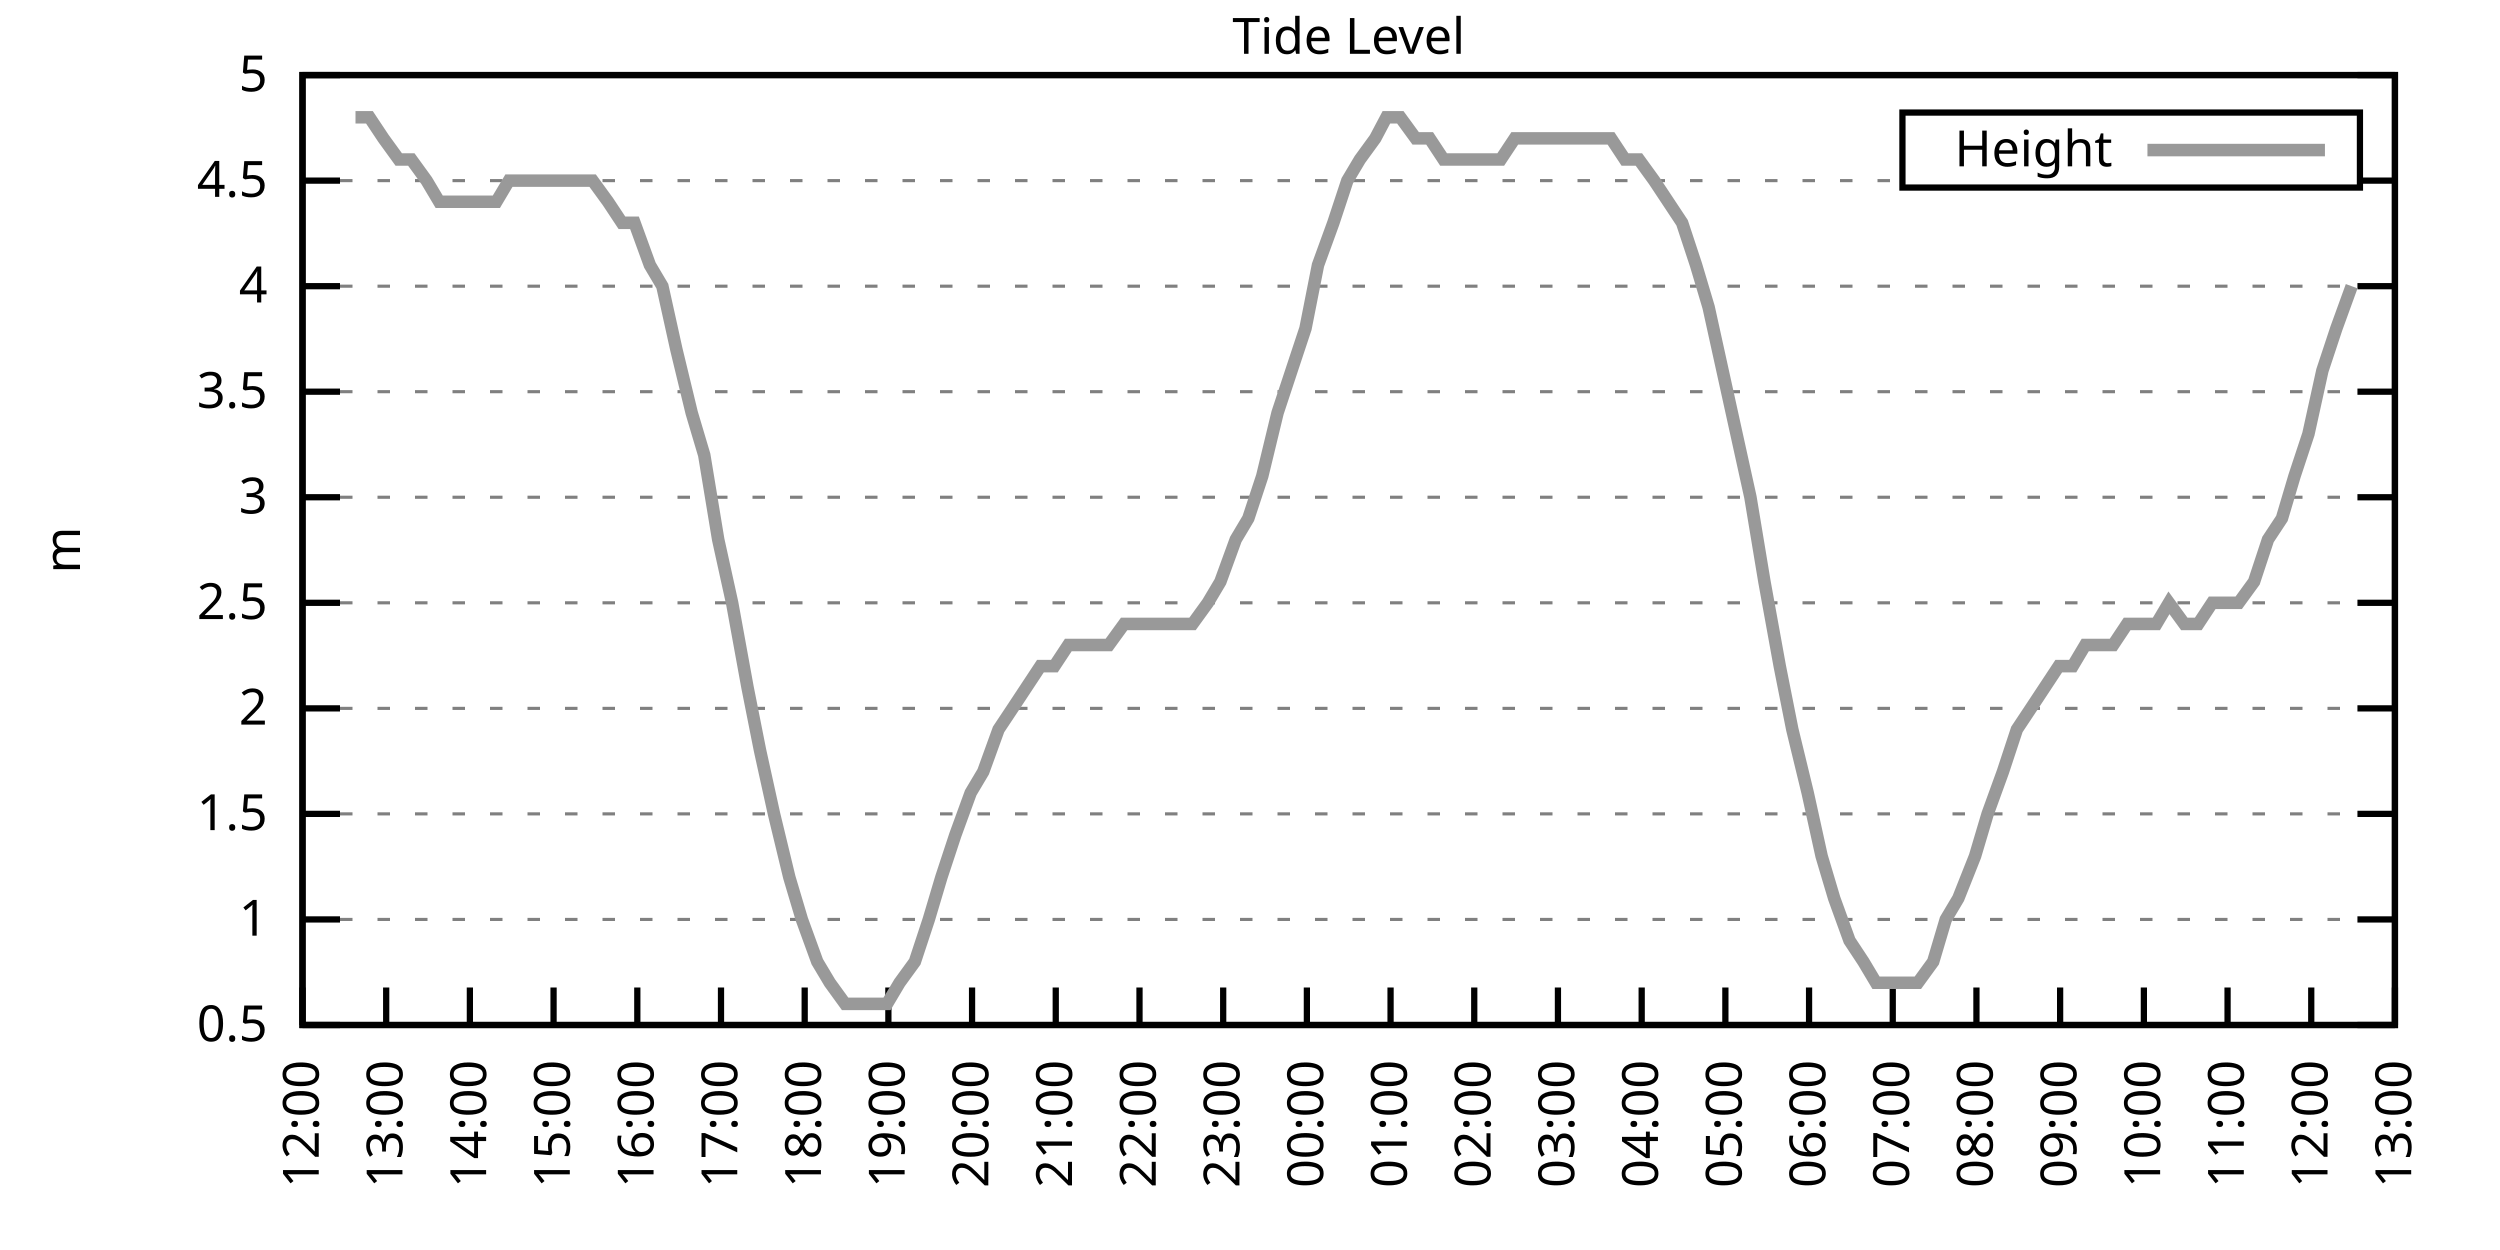
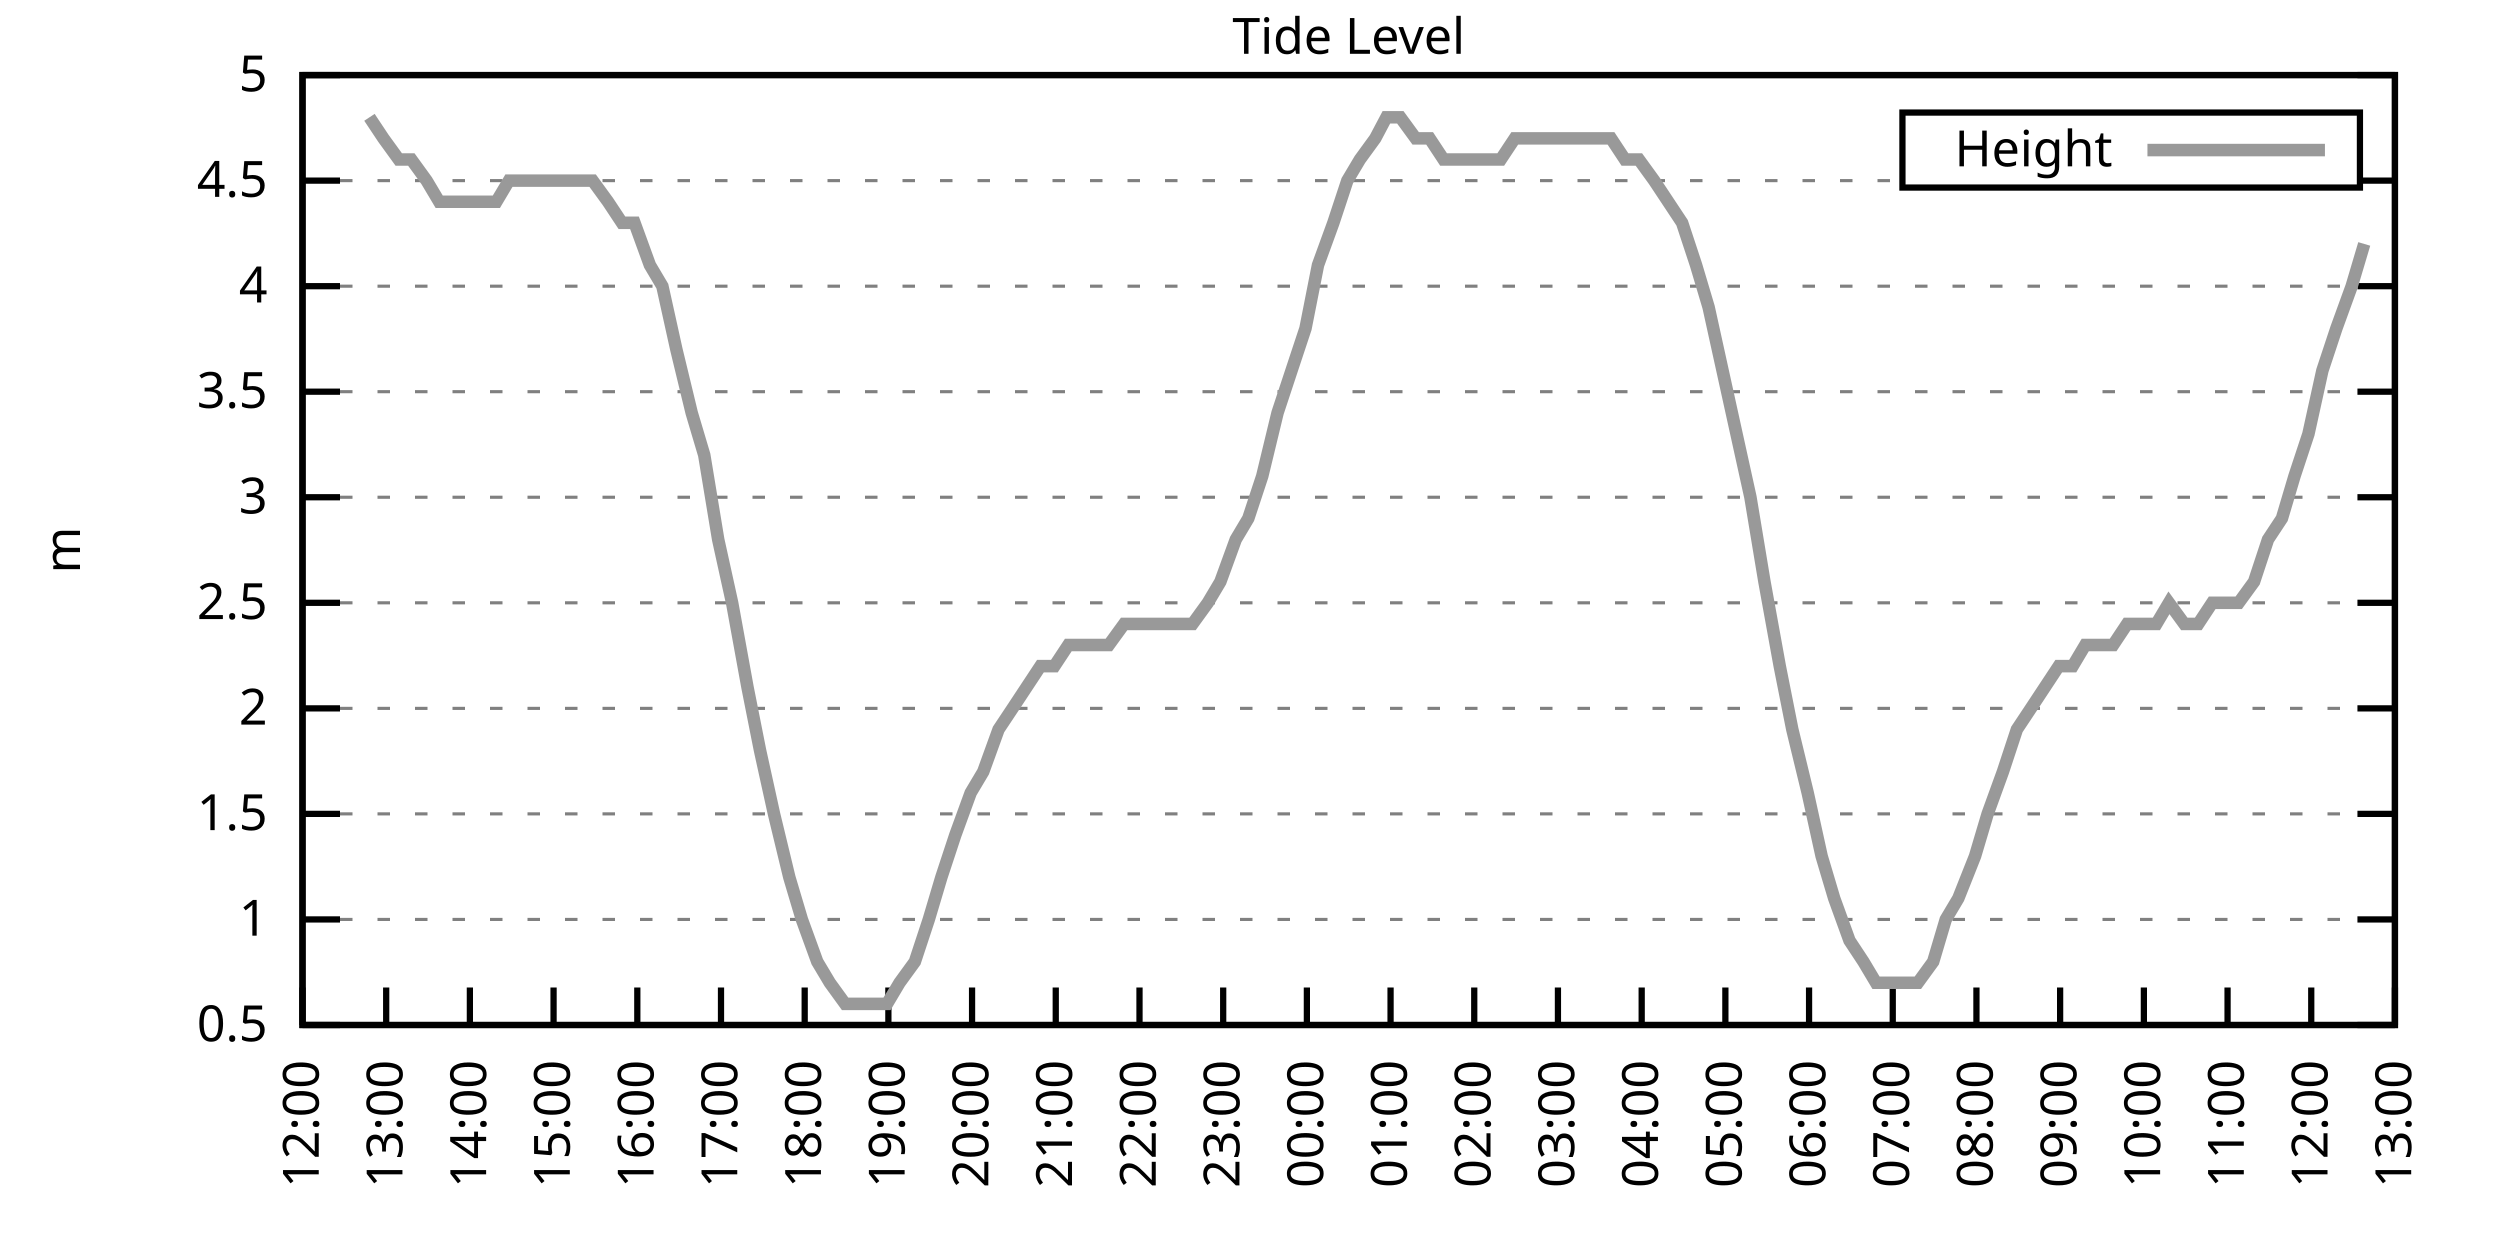
<svg xmlns="http://www.w3.org/2000/svg" xmlns:xlink="http://www.w3.org/1999/xlink" width="400" height="200" viewBox="0 0 400 200">
  <g id="gnuplot_canvas">
    <rect x="0" y="0" width="400" height="200" fill="none" />
    <defs>
      <circle id="gpDot" r="0.5" stroke-width="0.5" stroke="currentColor" />
      <path id="gpPt0" stroke-width="0.333" stroke="currentColor" d="M-1,0 h2 M0,-1 v2" />
      <path id="gpPt1" stroke-width="0.333" stroke="currentColor" d="M-1,-1 L1,1 M1,-1 L-1,1" />
      <path id="gpPt2" stroke-width="0.333" stroke="currentColor" d="M-1,0 L1,0 M0,-1 L0,1 M-1,-1 L1,1 M-1,1 L1,-1" />
      <rect id="gpPt3" stroke-width="0.333" stroke="currentColor" x="-1" y="-1" width="2" height="2" />
      <rect id="gpPt4" stroke-width="0.333" stroke="currentColor" fill="currentColor" x="-1" y="-1" width="2" height="2" />
      <circle id="gpPt5" stroke-width="0.333" stroke="currentColor" cx="0" cy="0" r="1" />
      <use xlink:href="#gpPt5" id="gpPt6" fill="currentColor" stroke="none" />
      <path id="gpPt7" stroke-width="0.333" stroke="currentColor" d="M0,-1.33 L-1.33,0.67 L1.33,0.67 z" />
      <use xlink:href="#gpPt7" id="gpPt8" fill="currentColor" stroke="none" />
      <use xlink:href="#gpPt7" id="gpPt9" stroke="currentColor" transform="rotate(180)" />
      <use xlink:href="#gpPt9" id="gpPt10" fill="currentColor" stroke="none" />
      <use xlink:href="#gpPt3" id="gpPt11" stroke="currentColor" transform="rotate(45)" />
      <use xlink:href="#gpPt11" id="gpPt12" fill="currentColor" stroke="none" />
      <path id="gpPt13" stroke-width="0.333" stroke="currentColor" d="M0,1.330 L1.265,0.411 L0.782,-1.067 L-0.782,-1.076 L-1.265,0.411 z" />
      <use xlink:href="#gpPt13" id="gpPt14" fill="currentColor" stroke="none" />
      <filter id="textbox" filterUnits="objectBoundingBox" x="0" y="0" height="1" width="1">
        <feFlood flood-color="white" flood-opacity="1" result="bgnd" />
        <feComposite in="SourceGraphic" in2="bgnd" operator="atop" />
      </filter>
      <filter id="greybox" filterUnits="objectBoundingBox" x="0" y="0" height="1" width="1">
        <feFlood flood-color="lightgrey" flood-opacity="1" result="grey" />
        <feComposite in="SourceGraphic" in2="grey" operator="atop" />
      </filter>
    </defs>
    <g fill="none" color="white" stroke="currentColor" stroke-width="1.00" stroke-linecap="butt" stroke-linejoin="miter">
</g>
    <g fill="none" color="black" stroke="currentColor" stroke-width="1.00" stroke-linecap="butt" stroke-linejoin="miter">
      <g stroke="none" shape-rendering="crispEdges">
        <polygon fill="rgb(255, 255, 255)" points="48.40,164.00 383.18,164.00 383.18,12.02 48.40,12.02 " />
      </g>
    </g>
    <g fill="none" color="black" stroke="currentColor" stroke-width="1.00" stroke-linecap="butt" stroke-linejoin="miter">
</g>
    <g fill="none" color="black" stroke="black" stroke-width="0.50" stroke-linecap="butt" stroke-linejoin="miter">
</g>
    <g fill="none" color="gray" stroke="currentColor" stroke-width="0.50" stroke-linecap="butt" stroke-linejoin="miter">
      <path stroke="gray" stroke-dasharray="2,4" class="gridline" d="M48.40,164.00 L383.19,164.00  " />
    </g>
    <g fill="none" color="gray" stroke="gray" stroke-width="1.00" stroke-linecap="butt" stroke-linejoin="miter">
</g>
    <g fill="none" color="black" stroke="currentColor" stroke-width="1.00" stroke-linecap="butt" stroke-linejoin="miter">
      <path stroke="black" d="M48.40,164.00 L54.40,164.00 M383.19,164.00 L377.19,164.00  " />
      <g transform="translate(42.80,166.60)" stroke="none" fill="black" font-family="Sans" font-size="8.00" text-anchor="end">
        <text>
          <tspan font-family="Sans"> 0.5</tspan>
        </text>
      </g>
    </g>
    <g fill="none" color="black" stroke="currentColor" stroke-width="1.00" stroke-linecap="butt" stroke-linejoin="miter">
</g>
    <g fill="none" color="black" stroke="black" stroke-width="0.50" stroke-linecap="butt" stroke-linejoin="miter">
</g>
    <g fill="none" color="gray" stroke="currentColor" stroke-width="0.50" stroke-linecap="butt" stroke-linejoin="miter">
      <path stroke="gray" stroke-dasharray="2,4" class="gridline" d="M48.40,147.11 L383.19,147.11  " />
    </g>
    <g fill="none" color="gray" stroke="gray" stroke-width="1.00" stroke-linecap="butt" stroke-linejoin="miter">
</g>
    <g fill="none" color="black" stroke="currentColor" stroke-width="1.00" stroke-linecap="butt" stroke-linejoin="miter">
      <path stroke="black" d="M48.40,147.11 L54.40,147.11 M383.19,147.11 L377.19,147.11  " />
      <g transform="translate(42.80,149.71)" stroke="none" fill="black" font-family="Sans" font-size="8.00" text-anchor="end">
        <text>
          <tspan font-family="Sans"> 1</tspan>
        </text>
      </g>
    </g>
    <g fill="none" color="black" stroke="currentColor" stroke-width="1.00" stroke-linecap="butt" stroke-linejoin="miter">
</g>
    <g fill="none" color="black" stroke="black" stroke-width="0.50" stroke-linecap="butt" stroke-linejoin="miter">
</g>
    <g fill="none" color="gray" stroke="currentColor" stroke-width="0.50" stroke-linecap="butt" stroke-linejoin="miter">
      <path stroke="gray" stroke-dasharray="2,4" class="gridline" d="M48.40,130.22 L383.19,130.22  " />
    </g>
    <g fill="none" color="gray" stroke="gray" stroke-width="1.00" stroke-linecap="butt" stroke-linejoin="miter">
</g>
    <g fill="none" color="black" stroke="currentColor" stroke-width="1.00" stroke-linecap="butt" stroke-linejoin="miter">
      <path stroke="black" d="M48.40,130.22 L54.40,130.22 M383.19,130.22 L377.19,130.22  " />
      <g transform="translate(42.80,132.82)" stroke="none" fill="black" font-family="Sans" font-size="8.00" text-anchor="end">
        <text>
          <tspan font-family="Sans"> 1.5</tspan>
        </text>
      </g>
    </g>
    <g fill="none" color="black" stroke="currentColor" stroke-width="1.00" stroke-linecap="butt" stroke-linejoin="miter">
</g>
    <g fill="none" color="black" stroke="black" stroke-width="0.50" stroke-linecap="butt" stroke-linejoin="miter">
</g>
    <g fill="none" color="gray" stroke="currentColor" stroke-width="0.50" stroke-linecap="butt" stroke-linejoin="miter">
      <path stroke="gray" stroke-dasharray="2,4" class="gridline" d="M48.40,113.34 L383.19,113.34  " />
    </g>
    <g fill="none" color="gray" stroke="gray" stroke-width="1.00" stroke-linecap="butt" stroke-linejoin="miter">
</g>
    <g fill="none" color="black" stroke="currentColor" stroke-width="1.00" stroke-linecap="butt" stroke-linejoin="miter">
      <path stroke="black" d="M48.40,113.34 L54.40,113.34 M383.19,113.34 L377.19,113.34  " />
      <g transform="translate(42.80,115.94)" stroke="none" fill="black" font-family="Sans" font-size="8.00" text-anchor="end">
        <text>
          <tspan font-family="Sans"> 2</tspan>
        </text>
      </g>
    </g>
    <g fill="none" color="black" stroke="currentColor" stroke-width="1.00" stroke-linecap="butt" stroke-linejoin="miter">
</g>
    <g fill="none" color="black" stroke="black" stroke-width="0.50" stroke-linecap="butt" stroke-linejoin="miter">
</g>
    <g fill="none" color="gray" stroke="currentColor" stroke-width="0.50" stroke-linecap="butt" stroke-linejoin="miter">
      <path stroke="gray" stroke-dasharray="2,4" class="gridline" d="M48.40,96.45 L383.19,96.45  " />
    </g>
    <g fill="none" color="gray" stroke="gray" stroke-width="1.00" stroke-linecap="butt" stroke-linejoin="miter">
</g>
    <g fill="none" color="black" stroke="currentColor" stroke-width="1.00" stroke-linecap="butt" stroke-linejoin="miter">
      <path stroke="black" d="M48.40,96.45 L54.40,96.45 M383.19,96.45 L377.19,96.45  " />
      <g transform="translate(42.80,99.05)" stroke="none" fill="black" font-family="Sans" font-size="8.00" text-anchor="end">
        <text>
          <tspan font-family="Sans"> 2.5</tspan>
        </text>
      </g>
    </g>
    <g fill="none" color="black" stroke="currentColor" stroke-width="1.00" stroke-linecap="butt" stroke-linejoin="miter">
</g>
    <g fill="none" color="black" stroke="black" stroke-width="0.50" stroke-linecap="butt" stroke-linejoin="miter">
</g>
    <g fill="none" color="gray" stroke="currentColor" stroke-width="0.50" stroke-linecap="butt" stroke-linejoin="miter">
      <path stroke="gray" stroke-dasharray="2,4" class="gridline" d="M48.40,79.56 L383.19,79.56  " />
    </g>
    <g fill="none" color="gray" stroke="gray" stroke-width="1.00" stroke-linecap="butt" stroke-linejoin="miter">
</g>
    <g fill="none" color="black" stroke="currentColor" stroke-width="1.00" stroke-linecap="butt" stroke-linejoin="miter">
      <path stroke="black" d="M48.40,79.56 L54.40,79.56 M383.19,79.56 L377.19,79.56  " />
      <g transform="translate(42.80,82.16)" stroke="none" fill="black" font-family="Sans" font-size="8.00" text-anchor="end">
        <text>
          <tspan font-family="Sans"> 3</tspan>
        </text>
      </g>
    </g>
    <g fill="none" color="black" stroke="currentColor" stroke-width="1.00" stroke-linecap="butt" stroke-linejoin="miter">
</g>
    <g fill="none" color="black" stroke="black" stroke-width="0.50" stroke-linecap="butt" stroke-linejoin="miter">
</g>
    <g fill="none" color="gray" stroke="currentColor" stroke-width="0.50" stroke-linecap="butt" stroke-linejoin="miter">
      <path stroke="gray" stroke-dasharray="2,4" class="gridline" d="M48.40,62.67 L383.19,62.67  " />
    </g>
    <g fill="none" color="gray" stroke="gray" stroke-width="1.00" stroke-linecap="butt" stroke-linejoin="miter">
</g>
    <g fill="none" color="black" stroke="currentColor" stroke-width="1.00" stroke-linecap="butt" stroke-linejoin="miter">
      <path stroke="black" d="M48.40,62.67 L54.40,62.67 M383.19,62.67 L377.19,62.67  " />
      <g transform="translate(42.80,65.27)" stroke="none" fill="black" font-family="Sans" font-size="8.00" text-anchor="end">
        <text>
          <tspan font-family="Sans"> 3.5</tspan>
        </text>
      </g>
    </g>
    <g fill="none" color="black" stroke="currentColor" stroke-width="1.00" stroke-linecap="butt" stroke-linejoin="miter">
</g>
    <g fill="none" color="black" stroke="black" stroke-width="0.50" stroke-linecap="butt" stroke-linejoin="miter">
</g>
    <g fill="none" color="gray" stroke="currentColor" stroke-width="0.50" stroke-linecap="butt" stroke-linejoin="miter">
      <path stroke="gray" stroke-dasharray="2,4" class="gridline" d="M48.40,45.79 L383.19,45.79  " />
    </g>
    <g fill="none" color="gray" stroke="gray" stroke-width="1.00" stroke-linecap="butt" stroke-linejoin="miter">
</g>
    <g fill="none" color="black" stroke="currentColor" stroke-width="1.00" stroke-linecap="butt" stroke-linejoin="miter">
      <path stroke="black" d="M48.40,45.79 L54.40,45.79 M383.19,45.79 L377.19,45.79  " />
      <g transform="translate(42.80,48.39)" stroke="none" fill="black" font-family="Sans" font-size="8.00" text-anchor="end">
        <text>
          <tspan font-family="Sans"> 4</tspan>
        </text>
      </g>
    </g>
    <g fill="none" color="black" stroke="currentColor" stroke-width="1.00" stroke-linecap="butt" stroke-linejoin="miter">
</g>
    <g fill="none" color="black" stroke="black" stroke-width="0.50" stroke-linecap="butt" stroke-linejoin="miter">
</g>
    <g fill="none" color="gray" stroke="currentColor" stroke-width="0.50" stroke-linecap="butt" stroke-linejoin="miter">
      <path stroke="gray" stroke-dasharray="2,4" class="gridline" d="M48.40,28.90 L304.39,28.90 M377.59,28.90 L383.19,28.90  " />
    </g>
    <g fill="none" color="gray" stroke="gray" stroke-width="1.00" stroke-linecap="butt" stroke-linejoin="miter">
</g>
    <g fill="none" color="black" stroke="currentColor" stroke-width="1.00" stroke-linecap="butt" stroke-linejoin="miter">
      <path stroke="black" d="M48.40,28.90 L54.40,28.90 M383.19,28.90 L377.19,28.90  " />
      <g transform="translate(42.80,31.50)" stroke="none" fill="black" font-family="Sans" font-size="8.00" text-anchor="end">
        <text>
          <tspan font-family="Sans"> 4.5</tspan>
        </text>
      </g>
    </g>
    <g fill="none" color="black" stroke="currentColor" stroke-width="1.00" stroke-linecap="butt" stroke-linejoin="miter">
</g>
    <g fill="none" color="black" stroke="black" stroke-width="0.50" stroke-linecap="butt" stroke-linejoin="miter">
</g>
    <g fill="none" color="gray" stroke="currentColor" stroke-width="0.50" stroke-linecap="butt" stroke-linejoin="miter">
      <path stroke="gray" stroke-dasharray="2,4" class="gridline" d="M48.40,12.01 L383.19,12.01  " />
    </g>
    <g fill="none" color="gray" stroke="gray" stroke-width="1.00" stroke-linecap="butt" stroke-linejoin="miter">
</g>
    <g fill="none" color="black" stroke="currentColor" stroke-width="1.00" stroke-linecap="butt" stroke-linejoin="miter">
      <path stroke="black" d="M48.40,12.01 L54.40,12.01 M383.19,12.01 L377.19,12.01  " />
      <g transform="translate(42.80,14.61)" stroke="none" fill="black" font-family="Sans" font-size="8.00" text-anchor="end">
        <text>
          <tspan font-family="Sans"> 5</tspan>
        </text>
      </g>
    </g>
    <g fill="none" color="black" stroke="currentColor" stroke-width="1.00" stroke-linecap="butt" stroke-linejoin="miter">
      <path stroke="black" d="M48.40,164.00 L48.40,158.00  " />
      <g transform="translate(51.00,169.60) rotate(270.00)" stroke="none" fill="black" font-family="Sans" font-size="8.00" text-anchor="end">
        <text>
          <tspan font-family="Sans">12:00</tspan>
        </text>
      </g>
    </g>
    <g fill="none" color="black" stroke="currentColor" stroke-width="1.00" stroke-linecap="butt" stroke-linejoin="miter">
      <path stroke="black" d="M61.79,164.00 L61.79,158.00  " />
      <g transform="translate(64.39,169.60) rotate(270.00)" stroke="none" fill="black" font-family="Sans" font-size="8.00" text-anchor="end">
        <text>
          <tspan font-family="Sans">13:00</tspan>
        </text>
      </g>
    </g>
    <g fill="none" color="black" stroke="currentColor" stroke-width="1.00" stroke-linecap="butt" stroke-linejoin="miter">
      <path stroke="black" d="M75.18,164.00 L75.18,158.00  " />
      <g transform="translate(77.78,169.60) rotate(270.00)" stroke="none" fill="black" font-family="Sans" font-size="8.00" text-anchor="end">
        <text>
          <tspan font-family="Sans">14:00</tspan>
        </text>
      </g>
    </g>
    <g fill="none" color="black" stroke="currentColor" stroke-width="1.00" stroke-linecap="butt" stroke-linejoin="miter">
      <path stroke="black" d="M88.57,164.00 L88.57,158.00  " />
      <g transform="translate(91.17,169.60) rotate(270.00)" stroke="none" fill="black" font-family="Sans" font-size="8.00" text-anchor="end">
        <text>
          <tspan font-family="Sans">15:00</tspan>
        </text>
      </g>
    </g>
    <g fill="none" color="black" stroke="currentColor" stroke-width="1.00" stroke-linecap="butt" stroke-linejoin="miter">
      <path stroke="black" d="M101.97,164.00 L101.97,158.00  " />
      <g transform="translate(104.57,169.60) rotate(270.00)" stroke="none" fill="black" font-family="Sans" font-size="8.00" text-anchor="end">
        <text>
          <tspan font-family="Sans">16:00</tspan>
        </text>
      </g>
    </g>
    <g fill="none" color="black" stroke="currentColor" stroke-width="1.00" stroke-linecap="butt" stroke-linejoin="miter">
      <path stroke="black" d="M115.36,164.00 L115.36,158.00  " />
      <g transform="translate(117.96,169.60) rotate(270.00)" stroke="none" fill="black" font-family="Sans" font-size="8.00" text-anchor="end">
        <text>
          <tspan font-family="Sans">17:00</tspan>
        </text>
      </g>
    </g>
    <g fill="none" color="black" stroke="currentColor" stroke-width="1.00" stroke-linecap="butt" stroke-linejoin="miter">
      <path stroke="black" d="M128.75,164.00 L128.75,158.00  " />
      <g transform="translate(131.35,169.60) rotate(270.00)" stroke="none" fill="black" font-family="Sans" font-size="8.00" text-anchor="end">
        <text>
          <tspan font-family="Sans">18:00</tspan>
        </text>
      </g>
    </g>
    <g fill="none" color="black" stroke="currentColor" stroke-width="1.00" stroke-linecap="butt" stroke-linejoin="miter">
      <path stroke="black" d="M142.14,164.00 L142.14,158.00  " />
      <g transform="translate(144.74,169.60) rotate(270.00)" stroke="none" fill="black" font-family="Sans" font-size="8.00" text-anchor="end">
        <text>
          <tspan font-family="Sans">19:00</tspan>
        </text>
      </g>
    </g>
    <g fill="none" color="black" stroke="currentColor" stroke-width="1.00" stroke-linecap="butt" stroke-linejoin="miter">
      <path stroke="black" d="M155.53,164.00 L155.53,158.00  " />
      <g transform="translate(158.13,169.60) rotate(270.00)" stroke="none" fill="black" font-family="Sans" font-size="8.00" text-anchor="end">
        <text>
          <tspan font-family="Sans">20:00</tspan>
        </text>
      </g>
    </g>
    <g fill="none" color="black" stroke="currentColor" stroke-width="1.00" stroke-linecap="butt" stroke-linejoin="miter">
      <path stroke="black" d="M168.92,164.00 L168.92,158.00  " />
      <g transform="translate(171.52,169.60) rotate(270.00)" stroke="none" fill="black" font-family="Sans" font-size="8.00" text-anchor="end">
        <text>
          <tspan font-family="Sans">21:00</tspan>
        </text>
      </g>
    </g>
    <g fill="none" color="black" stroke="currentColor" stroke-width="1.00" stroke-linecap="butt" stroke-linejoin="miter">
      <path stroke="black" d="M182.32,164.00 L182.32,158.00  " />
      <g transform="translate(184.92,169.60) rotate(270.00)" stroke="none" fill="black" font-family="Sans" font-size="8.00" text-anchor="end">
        <text>
          <tspan font-family="Sans">22:00</tspan>
        </text>
      </g>
    </g>
    <g fill="none" color="black" stroke="currentColor" stroke-width="1.00" stroke-linecap="butt" stroke-linejoin="miter">
      <path stroke="black" d="M195.71,164.00 L195.71,158.00  " />
      <g transform="translate(198.31,169.60) rotate(270.00)" stroke="none" fill="black" font-family="Sans" font-size="8.00" text-anchor="end">
        <text>
          <tspan font-family="Sans">23:00</tspan>
        </text>
      </g>
    </g>
    <g fill="none" color="black" stroke="currentColor" stroke-width="1.00" stroke-linecap="butt" stroke-linejoin="miter">
      <path stroke="black" d="M209.10,164.00 L209.10,158.00  " />
      <g transform="translate(211.70,169.60) rotate(270.00)" stroke="none" fill="black" font-family="Sans" font-size="8.00" text-anchor="end">
        <text>
          <tspan font-family="Sans">00:00</tspan>
        </text>
      </g>
    </g>
    <g fill="none" color="black" stroke="currentColor" stroke-width="1.00" stroke-linecap="butt" stroke-linejoin="miter">
      <path stroke="black" d="M222.49,164.00 L222.49,158.00  " />
      <g transform="translate(225.09,169.60) rotate(270.00)" stroke="none" fill="black" font-family="Sans" font-size="8.00" text-anchor="end">
        <text>
          <tspan font-family="Sans">01:00</tspan>
        </text>
      </g>
    </g>
    <g fill="none" color="black" stroke="currentColor" stroke-width="1.00" stroke-linecap="butt" stroke-linejoin="miter">
      <path stroke="black" d="M235.88,164.00 L235.88,158.00  " />
      <g transform="translate(238.48,169.60) rotate(270.00)" stroke="none" fill="black" font-family="Sans" font-size="8.00" text-anchor="end">
        <text>
          <tspan font-family="Sans">02:00</tspan>
        </text>
      </g>
    </g>
    <g fill="none" color="black" stroke="currentColor" stroke-width="1.00" stroke-linecap="butt" stroke-linejoin="miter">
      <path stroke="black" d="M249.27,164.00 L249.27,158.00  " />
      <g transform="translate(251.87,169.60) rotate(270.00)" stroke="none" fill="black" font-family="Sans" font-size="8.00" text-anchor="end">
        <text>
          <tspan font-family="Sans">03:00</tspan>
        </text>
      </g>
    </g>
    <g fill="none" color="black" stroke="currentColor" stroke-width="1.00" stroke-linecap="butt" stroke-linejoin="miter">
      <path stroke="black" d="M262.67,164.00 L262.67,158.00  " />
      <g transform="translate(265.27,169.60) rotate(270.00)" stroke="none" fill="black" font-family="Sans" font-size="8.00" text-anchor="end">
        <text>
          <tspan font-family="Sans">04:00</tspan>
        </text>
      </g>
    </g>
    <g fill="none" color="black" stroke="currentColor" stroke-width="1.00" stroke-linecap="butt" stroke-linejoin="miter">
      <path stroke="black" d="M276.06,164.00 L276.06,158.00  " />
      <g transform="translate(278.66,169.60) rotate(270.00)" stroke="none" fill="black" font-family="Sans" font-size="8.00" text-anchor="end">
        <text>
          <tspan font-family="Sans">05:00</tspan>
        </text>
      </g>
    </g>
    <g fill="none" color="black" stroke="currentColor" stroke-width="1.00" stroke-linecap="butt" stroke-linejoin="miter">
      <path stroke="black" d="M289.45,164.00 L289.45,158.00  " />
      <g transform="translate(292.05,169.60) rotate(270.00)" stroke="none" fill="black" font-family="Sans" font-size="8.00" text-anchor="end">
        <text>
          <tspan font-family="Sans">06:00</tspan>
        </text>
      </g>
    </g>
    <g fill="none" color="black" stroke="currentColor" stroke-width="1.00" stroke-linecap="butt" stroke-linejoin="miter">
      <path stroke="black" d="M302.84,164.00 L302.84,158.00  " />
      <g transform="translate(305.44,169.60) rotate(270.00)" stroke="none" fill="black" font-family="Sans" font-size="8.00" text-anchor="end">
        <text>
          <tspan font-family="Sans">07:00</tspan>
        </text>
      </g>
    </g>
    <g fill="none" color="black" stroke="currentColor" stroke-width="1.00" stroke-linecap="butt" stroke-linejoin="miter">
      <path stroke="black" d="M316.23,164.00 L316.23,158.00  " />
      <g transform="translate(318.83,169.60) rotate(270.00)" stroke="none" fill="black" font-family="Sans" font-size="8.00" text-anchor="end">
        <text>
          <tspan font-family="Sans">08:00</tspan>
        </text>
      </g>
    </g>
    <g fill="none" color="black" stroke="currentColor" stroke-width="1.00" stroke-linecap="butt" stroke-linejoin="miter">
      <path stroke="black" d="M329.62,164.00 L329.62,158.00  " />
      <g transform="translate(332.22,169.60) rotate(270.00)" stroke="none" fill="black" font-family="Sans" font-size="8.00" text-anchor="end">
        <text>
          <tspan font-family="Sans">09:00</tspan>
        </text>
      </g>
    </g>
    <g fill="none" color="black" stroke="currentColor" stroke-width="1.00" stroke-linecap="butt" stroke-linejoin="miter">
      <path stroke="black" d="M343.02,164.00 L343.02,158.00  " />
      <g transform="translate(345.62,169.60) rotate(270.00)" stroke="none" fill="black" font-family="Sans" font-size="8.00" text-anchor="end">
        <text>
          <tspan font-family="Sans">10:00</tspan>
        </text>
      </g>
    </g>
    <g fill="none" color="black" stroke="currentColor" stroke-width="1.00" stroke-linecap="butt" stroke-linejoin="miter">
      <path stroke="black" d="M356.41,164.00 L356.41,158.00  " />
      <g transform="translate(359.01,169.60) rotate(270.00)" stroke="none" fill="black" font-family="Sans" font-size="8.00" text-anchor="end">
        <text>
          <tspan font-family="Sans">11:00</tspan>
        </text>
      </g>
    </g>
    <g fill="none" color="black" stroke="currentColor" stroke-width="1.00" stroke-linecap="butt" stroke-linejoin="miter">
      <path stroke="black" d="M369.80,164.00 L369.80,158.00  " />
      <g transform="translate(372.40,169.60) rotate(270.00)" stroke="none" fill="black" font-family="Sans" font-size="8.00" text-anchor="end">
        <text>
          <tspan font-family="Sans">12:00</tspan>
        </text>
      </g>
    </g>
    <g fill="none" color="black" stroke="currentColor" stroke-width="1.00" stroke-linecap="butt" stroke-linejoin="miter">
      <path stroke="black" d="M383.19,164.00 L383.19,158.00  " />
      <g transform="translate(385.79,169.60) rotate(270.00)" stroke="none" fill="black" font-family="Sans" font-size="8.00" text-anchor="end">
        <text>
          <tspan font-family="Sans">13:00</tspan>
        </text>
      </g>
    </g>
    <g fill="none" color="black" stroke="currentColor" stroke-width="1.00" stroke-linecap="butt" stroke-linejoin="miter">
</g>
    <g fill="none" color="black" stroke="currentColor" stroke-width="1.00" stroke-linecap="butt" stroke-linejoin="miter">
      <path stroke="black" d="M48.40,12.01 L48.40,164.00 L383.19,164.00 L383.19,12.01 L48.40,12.01 Z  " />
    </g>
    <g fill="none" color="black" stroke="currentColor" stroke-width="1.00" stroke-linecap="butt" stroke-linejoin="miter">
</g>
    <g fill="none" color="black" stroke="currentColor" stroke-width="1.00" stroke-linecap="butt" stroke-linejoin="miter">
      <path stroke="black" d="M304.39,30.01 L304.39,18.01 L377.59,18.01 L377.59,30.01 L304.39,30.01 Z  " />
    </g>
    <g id="Tide_level_plot_1">
      <g fill="none" color="white" stroke="black" stroke-width="2.00" stroke-linecap="butt" stroke-linejoin="miter">
</g>
      <g fill="none" color="black" stroke="currentColor" stroke-width="2.00" stroke-linecap="butt" stroke-linejoin="miter">
        <g transform="translate(337.99,26.61)" stroke="none" fill="black" font-family="Sans" font-size="8.00" text-anchor="end">
          <text>
            <tspan font-family="Sans">Height</tspan>
          </text>
        </g>
      </g>
      <g fill="none" color="black" stroke="currentColor" stroke-width="2.00" stroke-linecap="butt" stroke-linejoin="miter">
-         <path stroke="rgb(153, 153, 153)" d="M343.59,24.01 L371.99,24.01 M56.88,18.77 L59.11,18.77 L61.35,22.14 L63.80,25.52 L65.81,25.52 L68.26,28.90   L70.27,32.28 L72.50,32.28 L74.74,32.28 L77.19,32.28 L79.42,32.28 L81.43,28.90 L83.89,28.90 L85.67,28.90   L88.35,28.90 L90.58,28.90 L92.82,28.90 L94.82,28.90 L97.28,32.28 L99.51,35.65 L101.52,35.65 L103.98,42.41   L105.98,45.79 L108.22,55.92 L110.67,66.05 L112.68,72.81 L114.91,86.32 L117.14,96.45 L119.60,109.96 L121.61,120.09   L123.84,130.22 L126.29,140.36 L128.30,147.11 L130.76,153.87 L132.77,157.24 L135.22,160.62 L137.23,160.62 L139.46,160.62   L141.92,160.62 L143.93,157.24 L146.38,153.87 L148.61,147.11 L150.62,140.36 L152.85,133.60 L155.31,126.85 L157.32,123.47   L159.77,116.71 L162.01,113.34 L164.24,109.96 L166.47,106.58 L168.70,106.58 L170.93,103.20 L172.94,103.20 L175.40,103.20   L177.41,103.20 L179.86,99.83 L181.87,99.83 L184.32,99.83 L186.56,99.83 L188.57,99.83 L190.80,99.83 L193.25,96.45   L195.26,93.07 L197.72,86.32 L199.73,82.94 L201.96,76.18 L204.41,66.05 L206.64,59.30 L208.88,52.54 L210.88,42.41   L213.34,35.65 L215.57,28.90 L217.58,25.52 L220.04,22.14 L221.82,18.77 L224.05,18.77 L226.51,22.14 L228.74,22.14   L230.97,25.52 L233.43,25.52 L235.66,25.52 L237.44,25.52 L240.12,25.52 L242.36,22.14 L244.14,22.14 L246.82,22.14   L249.05,22.14 L251.06,22.14 L253.29,22.14 L255.52,22.14 L257.76,22.14 L259.99,25.52 L262.22,25.52 L264.67,28.90   L266.91,32.28 L269.14,35.65 L271.37,42.41 L273.38,49.16 L277.84,69.43 L280.07,79.56 L282.31,93.07 L284.76,106.58   L286.77,116.71 L289.23,126.85 L291.46,136.98 L293.47,143.73 L295.92,150.49 L298.15,153.87 L300.16,157.24 L302.62,157.24   L304.63,157.24 L306.86,157.24 L309.31,153.87 L311.32,147.11 L313.33,143.73 L316.01,136.98 L318.02,130.22 L320.47,123.47   L322.70,116.71 L324.94,113.34 L327.17,109.96 L329.40,106.58 L331.63,106.58 L333.64,103.20 L335.87,103.20 L338.10,103.20   L340.34,99.83 L342.57,99.83 L345.02,99.83 L347.03,96.45 L349.49,99.83 L351.72,99.83 L353.95,96.45 L356.18,96.45   L358.19,96.45 L360.65,93.07 L362.88,86.32 L365.11,82.94 L367.12,76.18 L369.35,69.43 L371.58,59.30 L373.82,52.54   L376.27,45.79  " />
+         <path stroke="rgb(153, 153, 153)" d="M343.59,24.01 L371.99,24.01 M59.11,18.77 L61.35,22.14 L63.80,25.52 L65.81,25.52 L68.26,28.90 L70.27,32.28   L72.50,32.28 L74.74,32.28 L77.19,32.28 L79.42,32.28 L81.43,28.90 L83.89,28.90 L85.67,28.90 L88.35,28.90   L90.58,28.90 L92.82,28.90 L94.82,28.90 L97.28,32.28 L99.51,35.65 L101.52,35.65 L103.98,42.41 L105.98,45.79   L108.22,55.92 L110.67,66.05 L112.68,72.81 L114.91,86.32 L117.14,96.45 L119.60,109.96 L121.61,120.09 L123.84,130.22   L126.29,140.36 L128.30,147.11 L130.76,153.87 L132.77,157.24 L135.22,160.62 L137.23,160.62 L139.46,160.62 L141.92,160.62   L143.93,157.24 L146.38,153.87 L148.61,147.11 L150.62,140.36 L152.85,133.60 L155.31,126.85 L157.32,123.47 L159.77,116.71   L162.01,113.34 L164.24,109.96 L166.47,106.58 L168.70,106.58 L170.93,103.20 L172.94,103.20 L175.40,103.20 L177.41,103.20   L179.86,99.83 L181.87,99.83 L184.32,99.83 L186.56,99.83 L188.57,99.83 L190.80,99.83 L193.25,96.45 L195.26,93.07   L197.72,86.32 L199.73,82.94 L201.96,76.18 L204.41,66.05 L206.64,59.30 L208.88,52.54 L210.88,42.41 L213.34,35.65   L215.57,28.90 L217.58,25.52 L220.04,22.14 L221.82,18.77 L224.05,18.77 L226.51,22.14 L228.74,22.14 L230.97,25.52   L233.43,25.52 L235.66,25.52 L237.44,25.52 L240.12,25.52 L242.36,22.14 L244.14,22.14 L246.82,22.14 L249.05,22.14   L251.06,22.14 L253.29,22.14 L255.52,22.14 L257.76,22.14 L259.99,25.52 L262.22,25.52 L264.67,28.90 L266.91,32.28   L269.14,35.65 L271.37,42.41 L273.38,49.16 L277.84,69.43 L280.07,79.56 L282.31,93.07 L284.76,106.58 L286.77,116.71   L289.23,126.85 L291.46,136.98 L293.47,143.73 L295.92,150.49 L298.15,153.87 L300.16,157.24 L302.62,157.24 L304.63,157.24   L306.86,157.24 L309.31,153.87 L311.32,147.11 L313.33,143.73 L316.01,136.98 L318.02,130.22 L320.47,123.47 L322.70,116.71   L324.94,113.34 L327.17,109.96 L329.40,106.58 L331.63,106.58 L333.64,103.20 L335.87,103.20 L338.10,103.20 L340.34,99.83   L342.57,99.83 L345.02,99.83 L347.03,96.45 L349.49,99.83 L351.72,99.83 L353.95,96.45 L356.18,96.45 L358.19,96.45   L360.65,93.07 L362.88,86.32 L365.11,82.94 L367.12,76.18 L369.35,69.43 L371.58,59.30 L373.82,52.54 L376.27,45.79   L378.28,39.03  " />
      </g>
    </g>
    <g fill="none" color="black" stroke="currentColor" stroke-width="2.00" stroke-linecap="butt" stroke-linejoin="miter">
</g>
    <g fill="none" color="black" stroke="black" stroke-width="1.00" stroke-linecap="butt" stroke-linejoin="miter">
</g>
    <g fill="none" color="black" stroke="currentColor" stroke-width="1.00" stroke-linecap="butt" stroke-linejoin="miter">
      <path stroke="black" d="M48.40,12.01 L48.40,164.00 L383.19,164.00 L383.19,12.01 L48.40,12.01 Z  " />
      <g transform="translate(12.80,88.01) rotate(270.00)" stroke="none" fill="black" font-family="Sans" font-size="8.00" text-anchor="middle">
        <text>
          <tspan font-family="Sans">m</tspan>
        </text>
      </g>
    </g>
    <g fill="none" color="black" stroke="currentColor" stroke-width="1.00" stroke-linecap="butt" stroke-linejoin="miter">
</g>
    <g fill="none" color="black" stroke="currentColor" stroke-width="1.00" stroke-linecap="butt" stroke-linejoin="miter">
      <g transform="translate(215.79,8.61)" stroke="none" fill="black" font-family="Sans" font-size="8.00" text-anchor="middle">
        <text>
          <tspan font-family="Sans">Tide Level</tspan>
        </text>
      </g>
    </g>
    <g fill="none" color="black" stroke="currentColor" stroke-width="1.00" stroke-linecap="butt" stroke-linejoin="miter">
</g>
  </g>
</svg>
